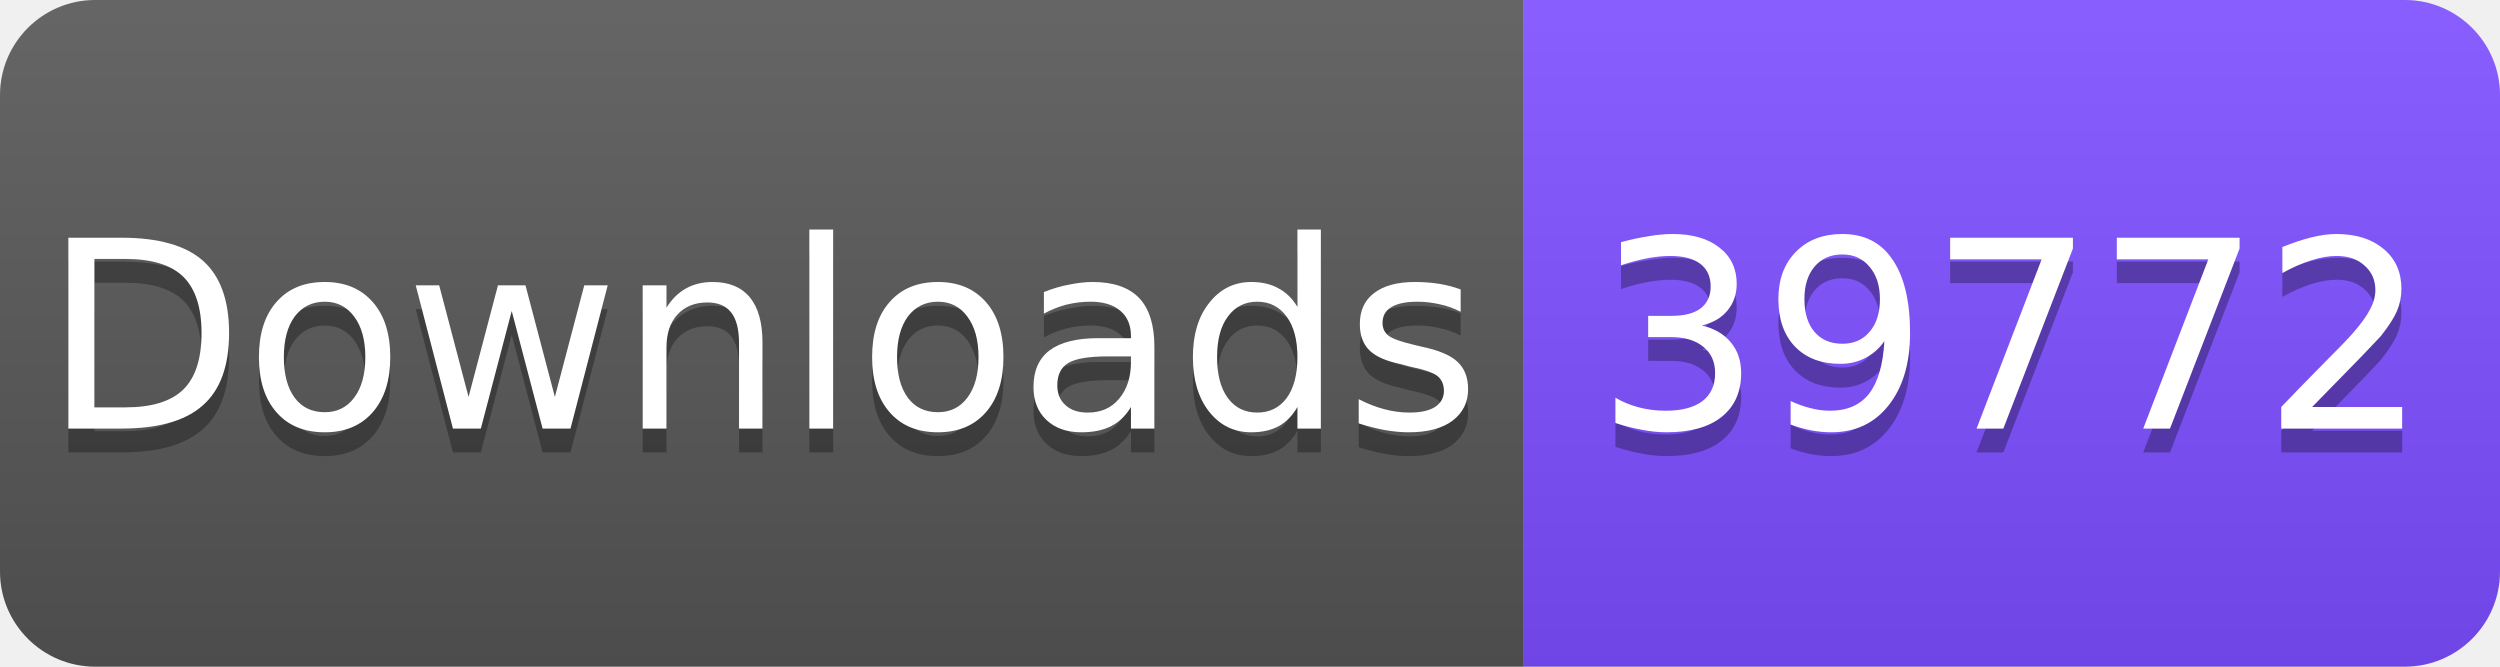
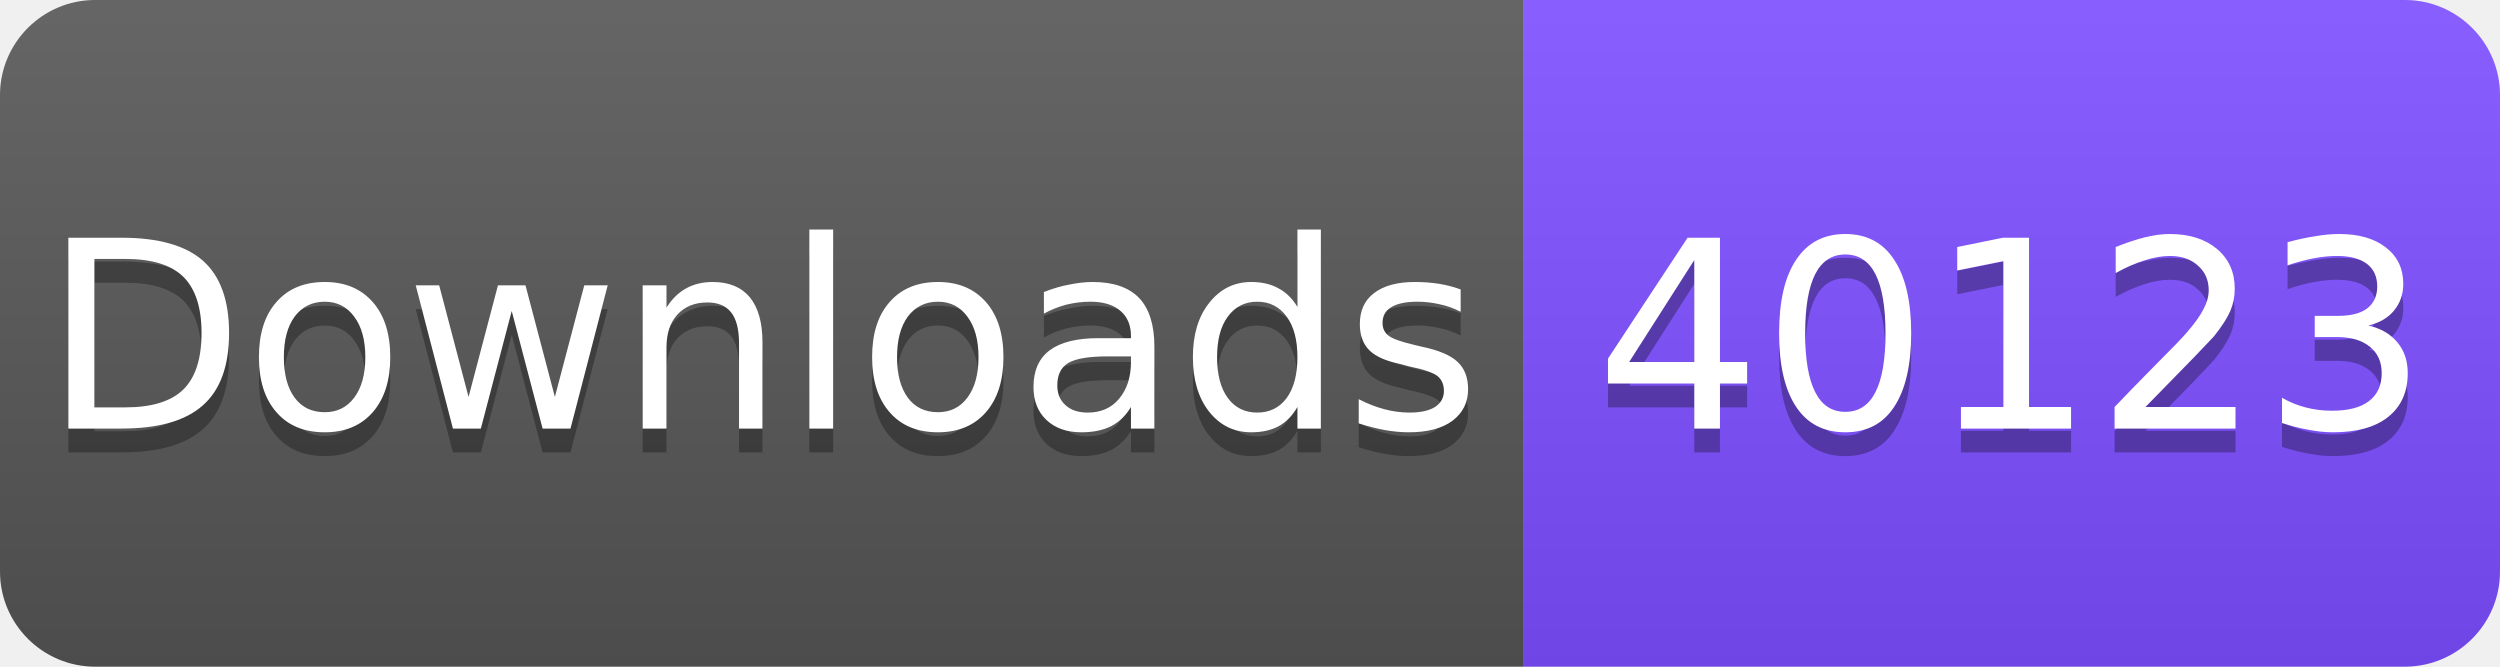
<svg xmlns="http://www.w3.org/2000/svg" width="105" height="28" viewBox="0 0 105 28">
  <linearGradient id="s" x2="0" y2="100%">
    <stop offset="0" stop-color="#fff" stop-opacity=".1" />
    <stop offset="1" stop-opacity=".1" />
  </linearGradient>
  <clipPath id="r">
    <rect width="105" height="28" rx="4" fill="#fff" />
  </clipPath>
  <g clip-path="url(#r)">
    <rect width="64" height="28" fill="#555" />
    <rect x="64" width="41" height="28" fill="#7C4DFF" />
    <rect width="105" height="28" fill="url(#s)" />
  </g>
  <g fill="#fff" text-anchor="middle" font-family="Verdana,Geneva,DejaVu Sans,sans-serif" font-size="11">
    <text x="32" y="19" fill="#010101" fill-opacity=".3">Downloads</text>
    <text x="32" y="18">Downloads</text>
-     <text x="84.5" y="19" fill="#010101" fill-opacity=".3">39772</text>
-     <text x="84.5" y="18">39772</text>
+     <text x="84.5" y="19" fill="#010101" fill-opacity=".3">40123</text>
+     <text x="84.5" y="18">40123</text>
  </g>
</svg>
